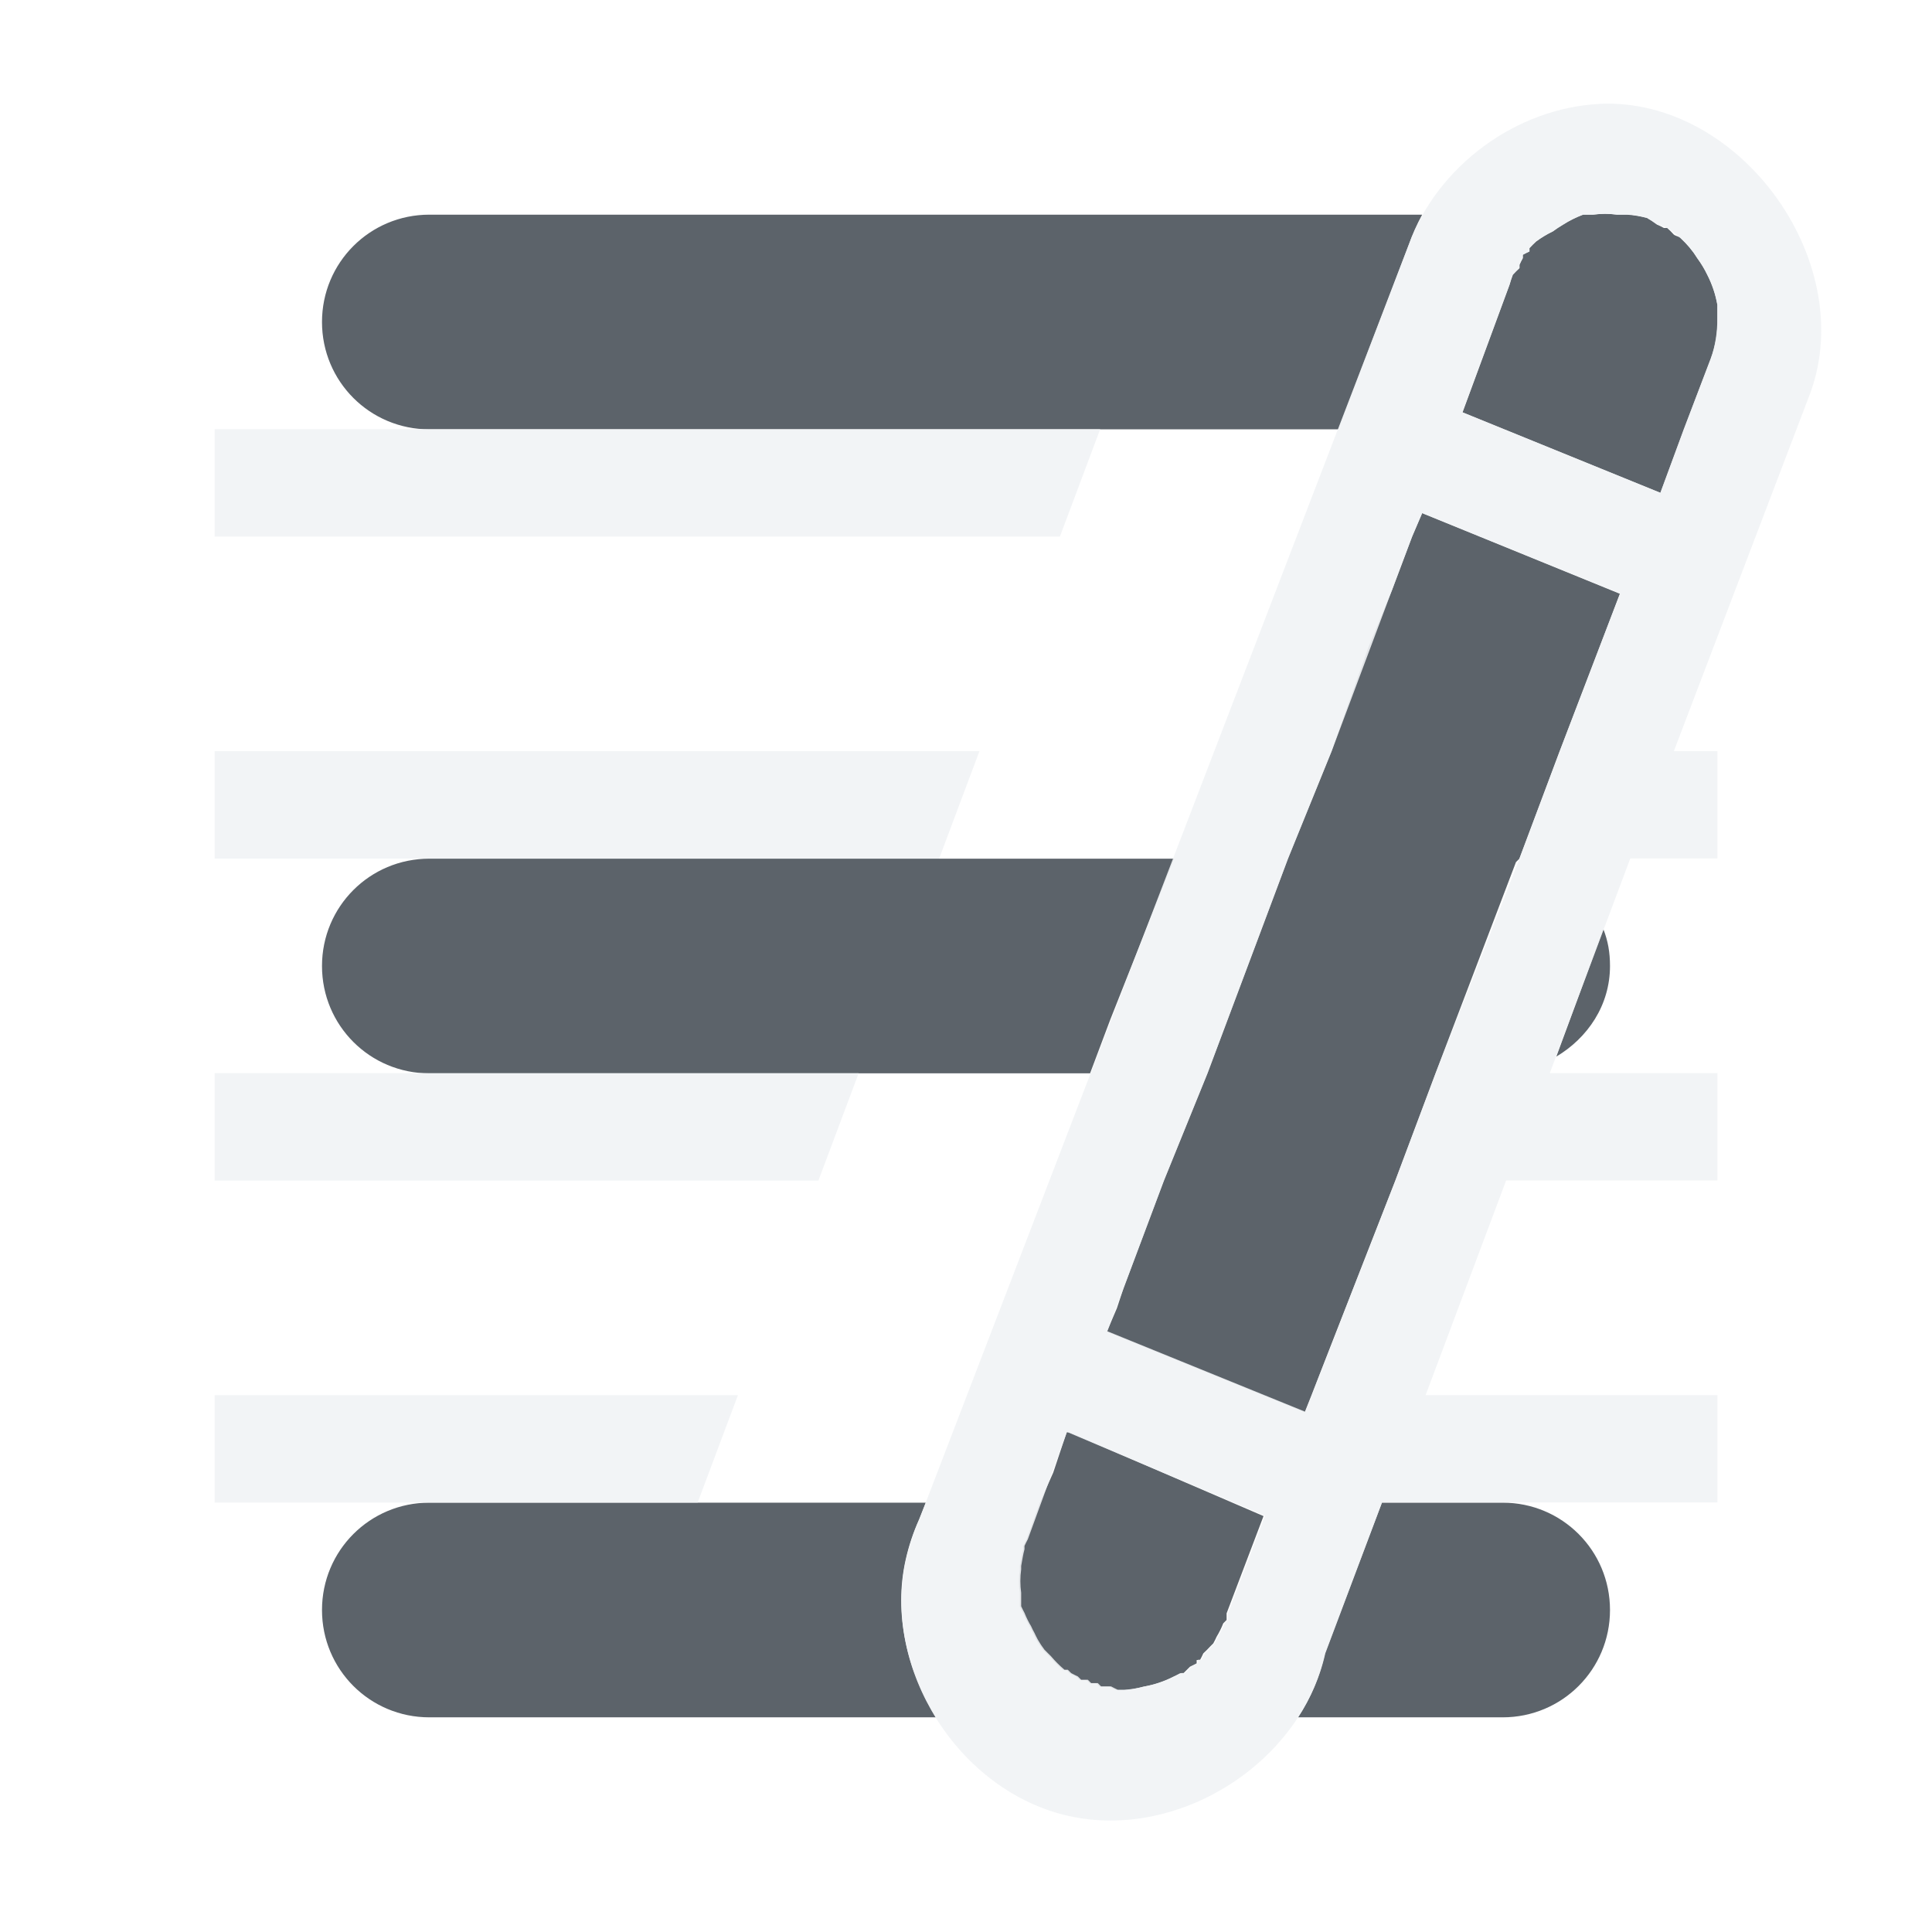
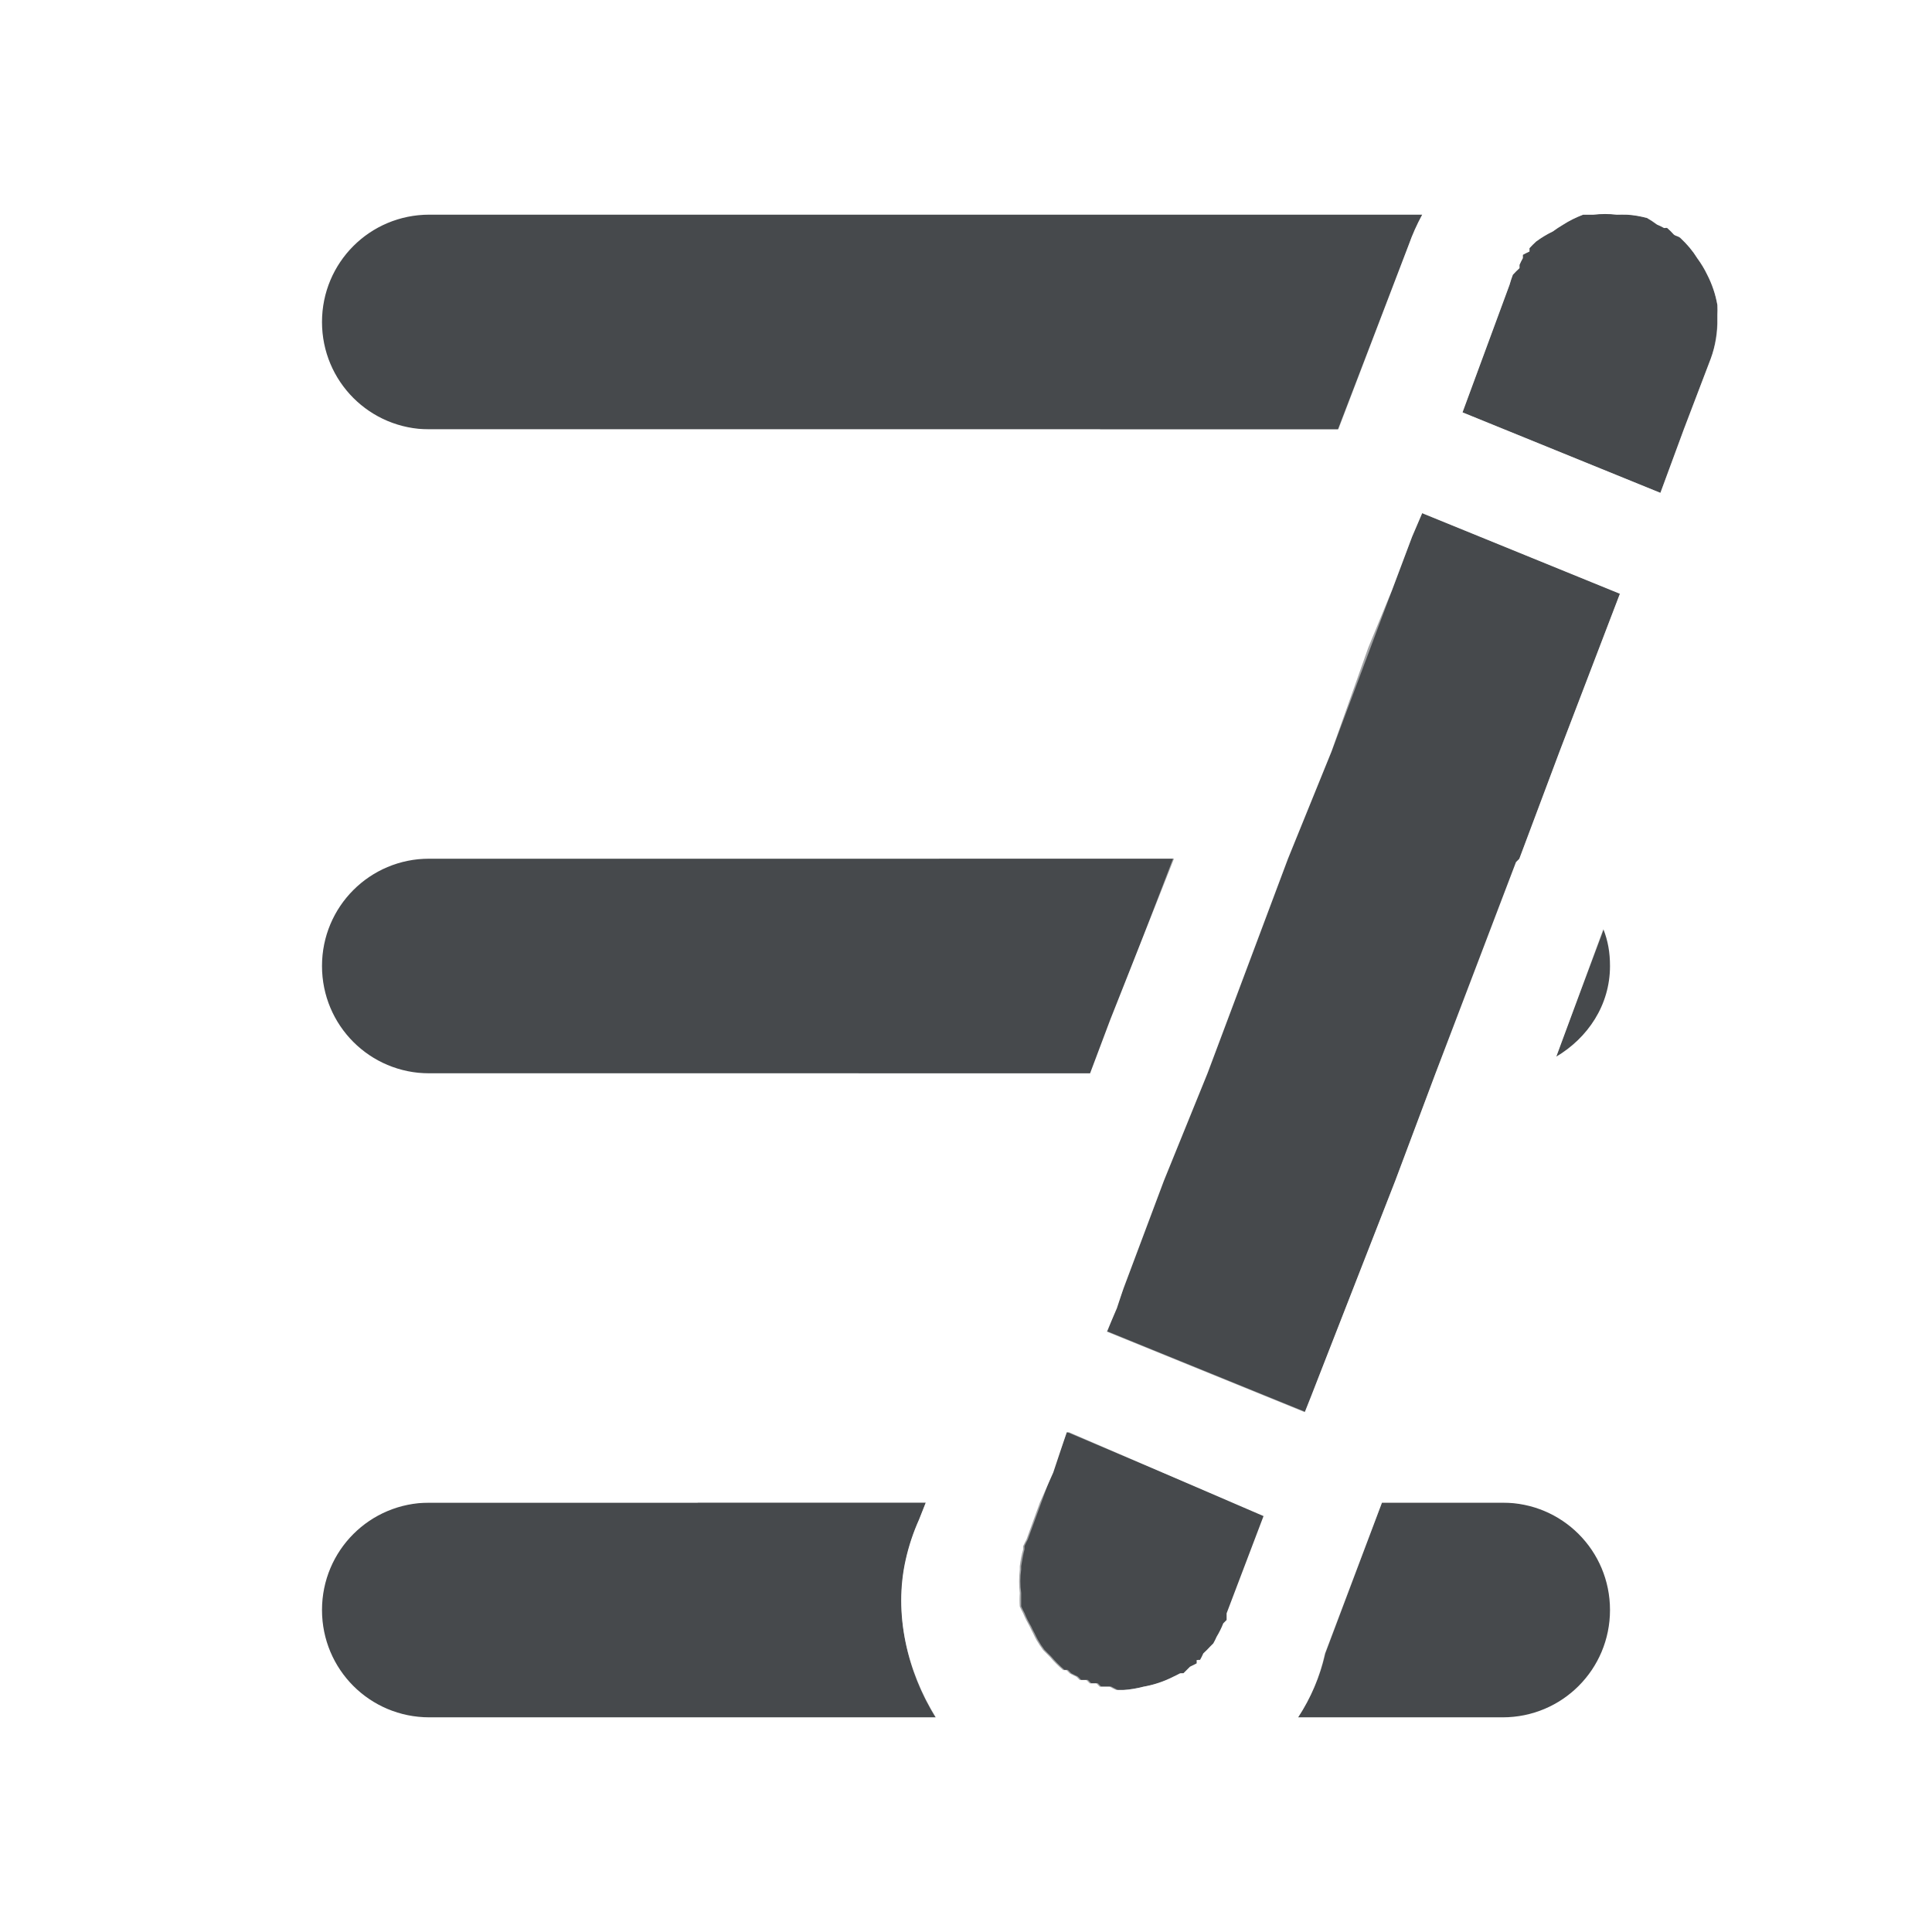
- <svg xmlns="http://www.w3.org/2000/svg" width="18" height="18" id="svg27665" version="1.1">
-   <defs id="defs27667" />
-   <g id="layer1" transform="translate(3364.417,-2098.719)">
-     <path style="font-size:medium;font-style:normal;font-variant:normal;font-weight:normal;font-stretch:normal;text-indent:0;text-align:start;text-decoration:none;line-height:normal;letter-spacing:normal;word-spacing:normal;text-transform:none;direction:ltr;block-progression:tb;writing-mode:lr-tb;text-anchor:start;baseline-shift:baseline;color:#000000;fill:#27303a;fill-opacity:0.753;fill-rule:nonzero;stroke:none;stroke-width:2;marker:none;visibility:visible;display:inline;overflow:visible;enable-background:accumulate;font-family:Sans;-inkscape-font-specification:Sans" d="m -3360.417,2100.719 c -0.554,0 -1,0.446 -1,1 0,0.554 0.446,1 1,1 l 6.25,0 2.219,0 0.656,-1.719 c 0.034,-0.097 0.076,-0.191 0.125,-0.281 z m 10.75,0 c -0.066,0.025 -0.129,0.056 -0.188,0.094 -0.032,0.019 -0.064,0.04 -0.094,0.062 -0.055,0.026 -0.107,0.058 -0.156,0.094 -0.022,0.02 -0.043,0.041 -0.062,0.062 -2e-4,0.01 -2e-4,0.021 0,0.031 -0.021,0.01 -0.042,0.02 -0.062,0.031 -2e-4,0.01 -2e-4,0.021 0,0.031 -0.011,0.02 -0.022,0.041 -0.031,0.062 -1e-4,0.01 -1e-4,0.021 0,0.031 -0.022,0.02 -0.043,0.041 -0.062,0.062 -0.012,0.031 -0.022,0.062 -0.031,0.094 l -0.438,1.188 1.844,0.75 0.219,-0.594 0.25,-0.656 c 0.044,-0.119 0.066,-0.248 0.062,-0.375 2e-4,-0.01 2e-4,-0.021 0,-0.031 0,-0.031 0,-0.062 0,-0.094 -0.017,-0.098 -0.049,-0.193 -0.094,-0.281 -0.026,-0.055 -0.058,-0.107 -0.094,-0.156 -0.044,-0.069 -0.097,-0.131 -0.156,-0.188 -0.017,-0.015 -0.044,-0.017 -0.062,-0.031 -0.02,-0.022 -0.041,-0.043 -0.062,-0.062 -0.01,0 -0.022,0 -0.031,0 -0.021,-0.011 -0.041,-0.022 -0.062,-0.031 -0.03,-0.023 -0.061,-0.043 -0.094,-0.062 -0.061,-0.016 -0.124,-0.027 -0.188,-0.031 -0.031,0 -0.062,0 -0.094,0 -0.073,-0.01 -0.146,-0.01 -0.219,0 -0.021,-7e-4 -0.042,-7e-4 -0.062,0 -0.01,-2e-4 -0.021,-2e-4 -0.031,0 z m -1.5,2.781 -0.094,0.219 -0.188,0.5 -0.219,0.531 -0.344,0.969 -0.406,1 -0.281,0.75 -0.469,1.25 -0.406,1 -0.375,1 -0.062,0.188 -0.094,0.219 1.844,0.75 0.062,-0.156 0.781,-2 0.375,-1 0.75,-1.969 0.031,-0.031 0.375,-1 0.562,-1.469 z m -9.25,3.219 c -0.554,0 -1,0.446 -1,1 0,0.554 0.446,1 1,1 l 4,0 2.156,0 0.188,-0.5 0.594,-1.5 -2.188,0 z m 10.938,0.656 -0.438,1.188 c 0.292,-0.174 0.5,-0.478 0.5,-0.844 0,-0.127 -0.019,-0.234 -0.062,-0.344 z m -5,4.688 -0.125,0.375 -0.125,0.281 -0.125,0.344 c -0.011,0.02 -0.022,0.041 -0.031,0.062 -10e-5,0.01 -10e-5,0.021 0,0.031 -0.014,0.051 -0.025,0.103 -0.031,0.156 -2e-4,0.01 -2e-4,0.021 0,0.031 -0.01,0.073 -0.01,0.146 0,0.219 0,0.042 0,0.083 0,0.125 0.01,0.021 0.02,0.042 0.031,0.062 0.018,0.043 0.039,0.085 0.062,0.125 0.01,0.021 0.02,0.042 0.031,0.062 0.01,0.021 0.02,0.042 0.031,0.062 0.019,0.032 0.04,0.064 0.062,0.094 0.01,0.011 0.021,0.021 0.031,0.031 0.01,0.011 0.021,0.021 0.031,0.031 0.038,0.045 0.08,0.087 0.125,0.125 0.011,2e-4 0.021,2e-4 0.031,0 0.01,0.011 0.021,0.021 0.031,0.031 0.021,0.011 0.041,0.022 0.062,0.031 0.01,0.011 0.021,0.021 0.031,0.031 0.021,6e-4 0.042,6e-4 0.062,0 0.01,0.011 0.021,0.021 0.031,0.031 0.021,7e-4 0.042,7e-4 0.062,0 0.01,0.011 0.021,0.021 0.031,0.031 0.021,6e-4 0.042,6e-4 0.062,0 0.01,10e-5 0.021,10e-5 0.031,0 0.021,0.011 0.041,0.022 0.062,0.031 0.021,7e-4 0.042,7e-4 0.062,0 0.063,0 0.126,-0.015 0.188,-0.031 0.098,-0.017 0.193,-0.049 0.281,-0.094 0.021,-0.01 0.042,-0.02 0.062,-0.031 0.01,10e-5 0.021,10e-5 0.031,0 0.011,-0.01 0.021,-0.021 0.031,-0.031 0.011,-0.01 0.021,-0.021 0.031,-0.031 0.021,-0.01 0.042,-0.02 0.062,-0.031 2e-4,-0.01 2e-4,-0.021 0,-0.031 0.011,1e-4 0.021,1e-4 0.031,0 0.011,-0.02 0.022,-0.041 0.031,-0.062 0.022,-0.02 0.043,-0.041 0.062,-0.062 0.011,-0.01 0.021,-0.021 0.031,-0.031 0.011,-0.021 0.022,-0.041 0.031,-0.062 0.024,-0.04 0.045,-0.082 0.062,-0.125 0.011,-0.01 0.021,-0.021 0.031,-0.031 7e-4,-0.021 7e-4,-0.042 0,-0.062 l 0.344,-0.906 -1.812,-0.781 z m -5.938,0.656 c -0.554,0 -1,0.446 -1,1 0,0.554 0.446,1 1,1 l 2,0 1.938,0 0.781,0 c -0.269,-0.436 -0.394,-0.967 -0.281,-1.469 0.029,-0.129 0.071,-0.255 0.125,-0.375 l 0.062,-0.156 -2.125,0 z m 8.875,0 -0.531,1.406 c -0.048,0.216 -0.13,0.41 -0.25,0.594 l 0.031,0 0.875,0 1,0 c 0.554,0 1,-0.446 1,-1 0,-0.554 -0.446,-1 -1,-1 z" id="path3799" />
-     <path id="path3056" d="m -3349.511,2099.687 c -0.78,0.038 -1.513,0.578 -1.781,1.312 l -4.559,11.873 c -0.054,0.12 -0.096,0.246 -0.125,0.375 -0.229,1.023 0.493,2.162 1.516,2.391 1.023,0.229 2.162,-0.493 2.391,-1.516 l 0.528,-1.405 3.125,0 0,-1 -2.719,0 0.75,-2 1.969,0 0,-1 -1.562,0 0.75,-2 0.812,0 0,-1 -0.406,0 1.25,-3.281 c 0.501,-1.234 -0.607,-2.806 -1.938,-2.75 z m -0.156,1.031 c 0.01,-2e-4 0.021,-2e-4 0.031,0 0.021,-7e-4 0.042,-7e-4 0.062,0 0.073,-0.01 0.146,-0.01 0.219,0 0.031,0 0.062,0 0.094,0 0.063,0 0.126,0.015 0.188,0.031 0.032,0.019 0.064,0.04 0.094,0.062 0.032,0.01 0.063,0.019 0.094,0.031 0.056,0.036 0.109,0.078 0.156,0.125 0.022,0.02 0.043,0.041 0.062,0.062 0.023,0.03 0.043,0.061 0.062,0.094 0.036,0.049 0.067,0.101 0.094,0.156 0.045,0.088 0.077,0.183 0.094,0.281 0,0.031 0,0.062 0,0.094 2e-4,0.01 2e-4,0.021 0,0.031 0,0.127 -0.018,0.256 -0.062,0.375 l -0.25,0.656 -0.219,0.594 -1.844,-0.75 0.438,-1.188 c 0.01,-0.032 0.019,-0.063 0.031,-0.094 0.02,-0.022 0.041,-0.043 0.062,-0.062 -10e-5,-0.01 -10e-5,-0.021 0,-0.031 0.01,-0.021 0.02,-0.042 0.031,-0.062 -2e-4,-0.01 -2e-4,-0.021 0,-0.031 0.021,-0.011 0.041,-0.022 0.062,-0.031 -2e-4,-0.01 -2e-4,-0.021 0,-0.031 0.02,-0.022 0.041,-0.043 0.062,-0.062 0.049,-0.036 0.102,-0.067 0.156,-0.094 0.03,-0.023 0.061,-0.043 0.094,-0.062 0.059,-0.038 0.122,-0.069 0.188,-0.094 z m -12.75,2 0,1 7.875,0 0.375,-1 z m 11.25,0.781 1.844,0.75 -0.562,1.469 -0.375,1 -0.781,2 -0.375,1 -0.781,2 0.128,-0.314 -0.125,0.312 -0.062,0.156 -1.844,-0.75 0.153,-0.405 0.375,-1 0.406,-1 0.469,-1.25 0.281,-0.75 0.406,-1 0.562,-1.5 0.188,-0.5 z m -11.25,2.219 0,1 6.75,0 0.375,-1 z m 0,3 0,1 5.625,0 0.375,-1 z m 0,3 0,1 4.5,0 0.375,-1 z m 7.941,0.342 1.844,0.781 -0.344,0.906 c 6e-4,0.021 6e-4,0.042 0,0.062 -0.01,0.011 -0.021,0.021 -0.031,0.031 -0.018,0.043 -0.039,0.085 -0.062,0.125 -0.01,0.021 -0.02,0.042 -0.031,0.062 -0.01,0.011 -0.021,0.021 -0.031,0.031 -0.02,0.022 -0.041,0.043 -0.062,0.062 -0.01,0.021 -0.02,0.042 -0.031,0.062 -0.01,2e-4 -0.021,2e-4 -0.031,0 2e-4,0.01 2e-4,0.021 0,0.031 -0.02,0.011 -0.041,0.022 -0.062,0.031 -0.01,0.011 -0.021,0.021 -0.031,0.031 -0.01,0.011 -0.021,0.021 -0.031,0.031 -0.01,2e-4 -0.021,2e-4 -0.031,0 -0.021,0.011 -0.041,0.022 -0.062,0.031 -0.088,0.045 -0.184,0.077 -0.281,0.094 -0.061,0.016 -0.124,0.027 -0.188,0.031 -0.021,6e-4 -0.042,6e-4 -0.062,0 -0.021,-0.01 -0.042,-0.02 -0.062,-0.031 -0.01,2e-4 -0.021,2e-4 -0.031,0 -0.021,7e-4 -0.042,7e-4 -0.062,0 -0.011,-0.01 -0.021,-0.021 -0.031,-0.031 -0.021,6e-4 -0.042,6e-4 -0.062,0 -0.011,-0.01 -0.021,-0.021 -0.031,-0.031 -0.021,7e-4 -0.042,7e-4 -0.062,0 -0.011,-0.01 -0.021,-0.021 -0.031,-0.031 -0.021,-0.01 -0.042,-0.02 -0.062,-0.031 -0.011,-0.01 -0.021,-0.021 -0.031,-0.031 -0.01,2e-4 -0.021,2e-4 -0.031,0 -0.045,-0.038 -0.087,-0.08 -0.125,-0.125 -0.011,-0.01 -0.021,-0.021 -0.031,-0.031 -0.011,-0.01 -0.021,-0.021 -0.031,-0.031 -0.023,-0.03 -0.043,-0.061 -0.062,-0.094 -0.011,-0.02 -0.021,-0.041 -0.031,-0.062 -0.011,-0.02 -0.022,-0.041 -0.031,-0.062 -0.024,-0.04 -0.045,-0.082 -0.062,-0.125 -0.011,-0.02 -0.021,-0.041 -0.031,-0.062 0,-0.042 0,-0.083 0,-0.125 -0.01,-0.073 -0.01,-0.146 0,-0.219 -2e-4,-0.01 -2e-4,-0.021 0,-0.031 0.01,-0.053 0.017,-0.105 0.031,-0.156 -10e-5,-0.01 -10e-5,-0.021 0,-0.031 0.01,-0.021 0.02,-0.042 0.031,-0.062 z" style="font-size:medium;font-style:normal;font-variant:normal;font-weight:normal;font-stretch:normal;text-indent:0;text-align:start;text-decoration:none;line-height:normal;letter-spacing:normal;word-spacing:normal;text-transform:none;direction:ltr;block-progression:tb;writing-mode:lr-tb;text-anchor:start;baseline-shift:baseline;color:#000000;fill:#f1f3f5;fill-opacity:0.903;fill-rule:nonzero;stroke:none;stroke-width:2;marker:none;visibility:visible;display:inline;overflow:visible;enable-background:accumulate;font-family:Sans;-inkscape-font-specification:Sans" />
-     <g id="layer1-3" transform="translate(-14.59375,-2.75)" />
-   </g>
+ <svg xmlns="http://www.w3.org/2000/svg" id="c" width="18" height="18" version="1.1">
+   <defs id="e">
+     <style id="current-color-scheme" type="text/css">.ColorScheme-Text {color:#090d11;}.ColorScheme-Background{color:#ffffff;}</style>
+   </defs>
+   <path id="b" class="ColorScheme-Text" d="m4 2c-0.554 0-1 0.446-1 1s0.446 1 1 1h8.469l0.656-1.719c0.034-0.097 0.076-0.191 0.125-0.281zm10.75 0c-0.066 0.025-0.129 0.056-0.188 0.094-0.032 0.019-0.064 0.04-0.094 0.062-0.055 0.026-0.107 0.058-0.156 0.094-0.022 0.02-0.043 0.041-0.062 0.062-1.63e-4 0.01-1.63e-4 0.021 0 0.031-0.021 0.01-0.042 0.02-0.062 0.031-1.63e-4 0.01-1.63e-4 0.021 0 0.031-0.011 0.02-0.022 0.041-0.031 0.062-1.63e-4 0.01-1.63e-4 0.021 0 0.031-0.022 0.02-0.043 0.041-0.062 0.062-0.012 0.031-0.022 0.062-0.031 0.094l-0.438 1.188 1.844 0.75 0.219-0.594 0.25-0.656c0.044-0.119 0.066-0.248 0.062-0.375 1.63e-4 -0.01 1.63e-4 -0.021 0-0.031 0.002-0.031 0.002-0.063 0-0.094-0.017-0.098-0.049-0.193-0.094-0.281-0.026-0.055-0.058-0.107-0.094-0.156-0.044-0.069-0.097-0.131-0.156-0.188-0.017-0.015-0.045-0.017-0.062-0.031-0.02-0.022-0.041-0.043-0.062-0.062-0.009-0.004-0.022 0.003-0.031 0-0.02-0.011-0.041-0.022-0.062-0.031-0.03-0.023-0.061-0.043-0.094-0.062-0.061-0.016-0.124-0.027-0.188-0.031-0.031-0.001-0.063-0.001-0.094 0-0.073-0.008-0.146-0.008-0.219 0-0.021-6.511e-4 -0.042-6.511e-4 -0.062 0-0.01-1.628e-4 -0.021-1.628e-4 -0.031 0zm-1.5 2.781-0.094 0.219-0.188 0.5-0.219 0.531-0.344 0.969-0.406 1-0.75 2-0.406 1-0.375 1-0.062 0.188-0.094 0.219 1.844 0.75 0.062-0.156 0.781-2 0.375-1 0.75-1.969 0.031-0.031 0.375-1 0.562-1.469zm-9.25 3.219c-0.554 0-1 0.446-1 1s0.446 1 1 1h6.156l0.188-0.5 0.594-1.5h-2.188zm10.938 0.656-0.438 1.188c0.292-0.174 0.5-0.478 0.5-0.844 0-0.127-0.019-0.234-0.062-0.344zm-5 4.688-0.125 0.375-0.125 0.281-0.125 0.344c-0.011 0.02-0.022 0.041-0.031 0.062-1.627e-4 0.01-1.627e-4 0.021 0 0.031-0.015 0.051-0.025 0.103-0.031 0.156-1.627e-4 0.01-1.627e-4 0.021 0 0.031-0.008 0.073-0.008 0.146 0 0.219-0.003 0.042-0.003 0.083 0 0.125 0.01 0.021 0.02 0.042 0.031 0.062 0.018 0.043 0.039 0.085 0.062 0.125 0.01 0.021 0.02 0.042 0.031 0.062 0.01 0.021 0.02 0.042 0.031 0.062 0.019 0.032 0.04 0.064 0.062 0.094 0.01 0.011 0.021 0.021 0.031 0.031 0.01 0.011 0.021 0.021 0.031 0.031 0.038 0.045 0.08 0.087 0.125 0.125 0.01 1.62e-4 0.021 1.62e-4 0.031 0 0.01 0.011 0.021 0.021 0.031 0.031 0.02 0.011 0.041 0.022 0.062 0.031 0.01 0.011 0.021 0.021 0.031 0.031 0.021 6.51e-4 0.042 6.51e-4 0.062 0 0.01 0.011 0.021 0.021 0.031 0.031 0.021 6.51e-4 0.042 6.51e-4 0.062 0 0.01 0.011 0.021 0.021 0.031 0.031 0.021 6.51e-4 0.042 6.51e-4 0.062 0 0.01 1.62e-4 0.021 1.62e-4 0.031 0 0.02 0.011 0.041 0.022 0.062 0.031 0.021 6.51e-4 0.042 6.51e-4 0.062 0 0.063-0.004 0.126-0.015 0.188-0.031 0.098-0.017 0.193-0.049 0.281-0.094 0.021-0.01 0.042-0.02 0.062-0.031 0.01 1.62e-4 0.021 1.62e-4 0.031 0 0.011-0.01 0.021-0.021 0.031-0.031 0.011-0.01 0.021-0.021 0.031-0.031 0.021-0.01 0.042-0.02 0.062-0.031 1.63e-4 -0.01 1.63e-4 -0.021 0-0.031 0.01 1.62e-4 0.021 1.62e-4 0.031 0 0.011-0.02 0.022-0.041 0.031-0.062 0.022-0.02 0.043-0.041 0.062-0.062 0.011-0.01 0.021-0.021 0.031-0.031 0.011-0.02 0.022-0.041 0.031-0.062 0.024-0.04 0.045-0.082 0.062-0.125 0.011-0.01 0.021-0.021 0.031-0.031 6.51e-4 -0.021 6.51e-4 -0.042 0-0.062l0.344-0.906-1.812-0.781zm-5.938 0.656c-0.554 0-1 0.446-1 1s0.446 1 1 1h4.719c-0.269-0.436-0.394-0.967-0.281-1.469 0.029-0.129 0.071-0.255 0.125-0.375l0.062-0.156h-2.125zm8.875 0-0.531 1.406c-0.048 0.216-0.13 0.411-0.25 0.594h1.906c0.554 0 1-0.446 1-1s-0.446-1-1-1z" style="fill-opacity:.75;fill:currentColor" />
+   <path id="d" class="ColorScheme-Background" d="m14.906 0.969c-0.78 0.038-1.513 0.578-1.781 1.312l-4.559 11.873c-0.054 0.12-0.096 0.246-0.125 0.375-0.229 1.023 0.493 2.162 1.516 2.391 1.023 0.229 2.162-0.493 2.391-1.516l0.528-1.405h3.125v-1h-2.719l0.75-2h1.969v-1h-1.562l0.75-2h0.812v-1h-0.406l1.25-3.281c0.501-1.234-0.607-2.806-1.938-2.75zm-0.156 1.031c0.01-2e-4 0.021-2e-4 0.031 0 0.021-7e-4 0.042-7e-4 0.062 0 0.073-0.01 0.146-0.01 0.219 0h0.094c0.063 0 0.126 0.015 0.188 0.031 0.032 0.019 0.064 0.04 0.094 0.062 0.032 0.01 0.063 0.019 0.094 0.031 0.056 0.036 0.109 0.078 0.156 0.125 0.022 0.02 0.043 0.041 0.062 0.062 0.023 0.03 0.043 0.061 0.062 0.094 0.036 0.049 0.067 0.101 0.094 0.156 0.045 0.088 0.077 0.183 0.094 0.281v0.094c2e-4 0.01 2e-4 0.021 0 0.031 0 0.127-0.018 0.256-0.062 0.375l-0.25 0.656-0.219 0.594-1.844-0.75 0.438-1.188c0.01-0.032 0.019-0.063 0.031-0.094 0.02-0.022 0.041-0.043 0.062-0.062-1e-4 -0.01-1e-4 -0.021 0-0.031 0.01-0.021 0.02-0.042 0.031-0.062-2e-4 -0.01-2e-4 -0.021 0-0.031 0.021-0.011 0.041-0.022 0.062-0.031-2e-4 -0.01-2e-4 -0.021 0-0.031 0.02-0.022 0.041-0.043 0.062-0.062 0.049-0.036 0.102-0.067 0.156-0.094 0.03-0.023 0.061-0.043 0.094-0.062 0.059-0.038 0.122-0.069 0.188-0.094zm-12.75 2v1h7.875l0.375-1zm11.25 0.781 1.844 0.75-0.562 1.469-0.375 1-0.781 2-0.375 1-0.781 2 0.128-0.314-0.125 0.312-0.062 0.156-1.844-0.75 0.153-0.405 0.375-1 0.406-1 0.469-1.25 0.281-0.75 0.406-1 0.75-2zm-11.25 2.219v1h6.75l0.375-1zm0 3v1h5.625l0.375-1zm0 3v1h4.5l0.375-1zm7.941 0.342 1.844 0.781-0.344 0.906c6e-4 0.021 6e-4 0.042 0 0.062-0.01 0.011-0.021 0.021-0.031 0.031-0.018 0.043-0.039 0.085-0.062 0.125-0.01 0.021-0.02 0.042-0.031 0.062-0.01 0.011-0.021 0.021-0.031 0.031-0.02 0.022-0.041 0.043-0.062 0.062-0.01 0.021-0.02 0.042-0.031 0.062-0.01 2e-4 -0.021 2e-4 -0.031 0 2e-4 0.01 2e-4 0.021 0 0.031-0.02 0.011-0.041 0.022-0.062 0.031-0.01 0.011-0.021 0.021-0.031 0.031-0.01 0.011-0.021 0.021-0.031 0.031-0.01 2e-4 -0.021 2e-4 -0.031 0-0.021 0.011-0.041 0.022-0.062 0.031-0.088 0.045-0.184 0.077-0.281 0.094-0.061 0.016-0.124 0.027-0.188 0.031-0.021 6e-4 -0.042 6e-4 -0.062 0-0.021-0.01-0.042-0.02-0.062-0.031-0.01 2e-4 -0.021 2e-4 -0.031 0-0.021 7e-4 -0.042 7e-4 -0.062 0-0.011-0.01-0.021-0.021-0.031-0.031-0.021 6e-4 -0.042 6e-4 -0.062 0-0.011-0.01-0.021-0.021-0.031-0.031-0.021 7e-4 -0.042 7e-4 -0.062 0-0.011-0.01-0.021-0.021-0.031-0.031-0.021-0.01-0.042-0.02-0.062-0.031-0.011-0.01-0.021-0.021-0.031-0.031-0.01 2e-4 -0.021 2e-4 -0.031 0-0.045-0.038-0.087-0.08-0.125-0.125-0.011-0.01-0.021-0.021-0.031-0.031-0.011-0.01-0.021-0.021-0.031-0.031-0.023-0.03-0.043-0.061-0.062-0.094-0.011-0.02-0.021-0.041-0.031-0.062-0.011-0.02-0.022-0.041-0.031-0.062-0.024-0.04-0.045-0.082-0.062-0.125-0.011-0.02-0.021-0.041-0.031-0.062v-0.125c-0.01-0.073-0.01-0.146 0-0.219-2e-4 -0.01-2e-4 -0.021 0-0.031 0.01-0.053 0.017-0.105 0.031-0.156-1e-4 -0.01-1e-4 -0.021 0-0.031 0.01-0.021 0.02-0.042 0.031-0.062z" style="fill-opacity:.5;fill:currentColor" />
</svg>
